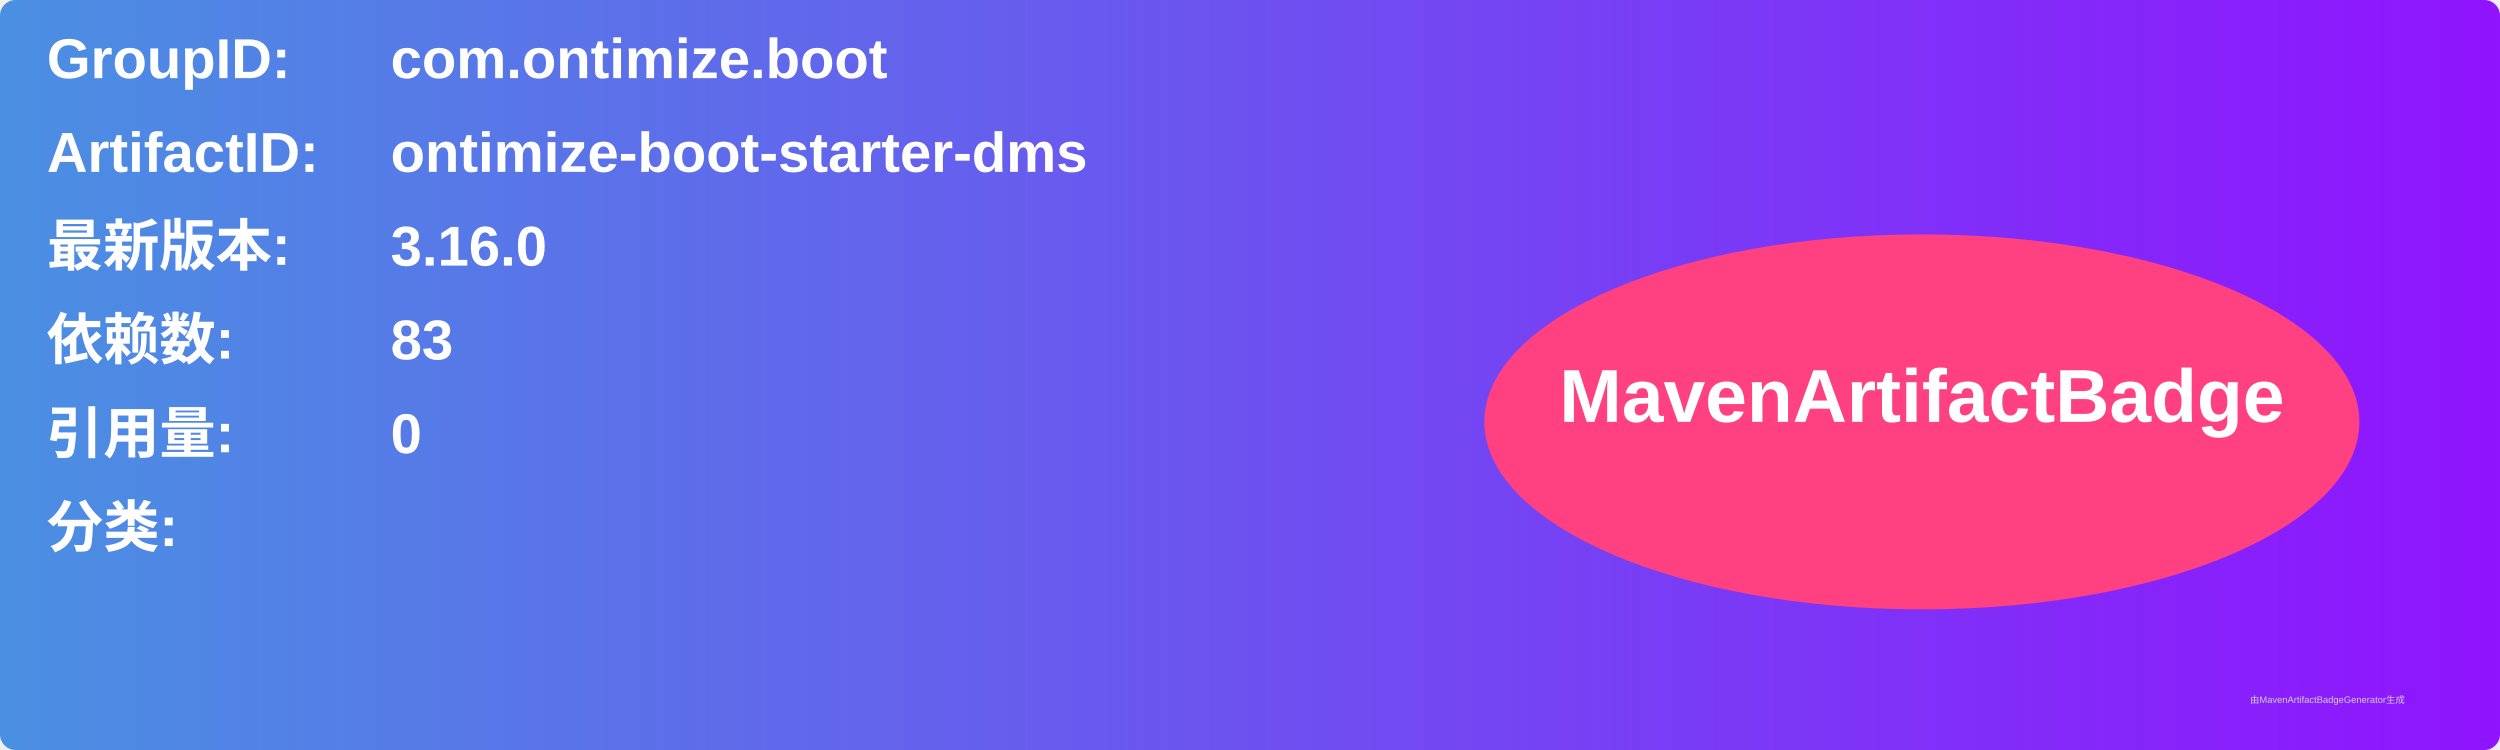
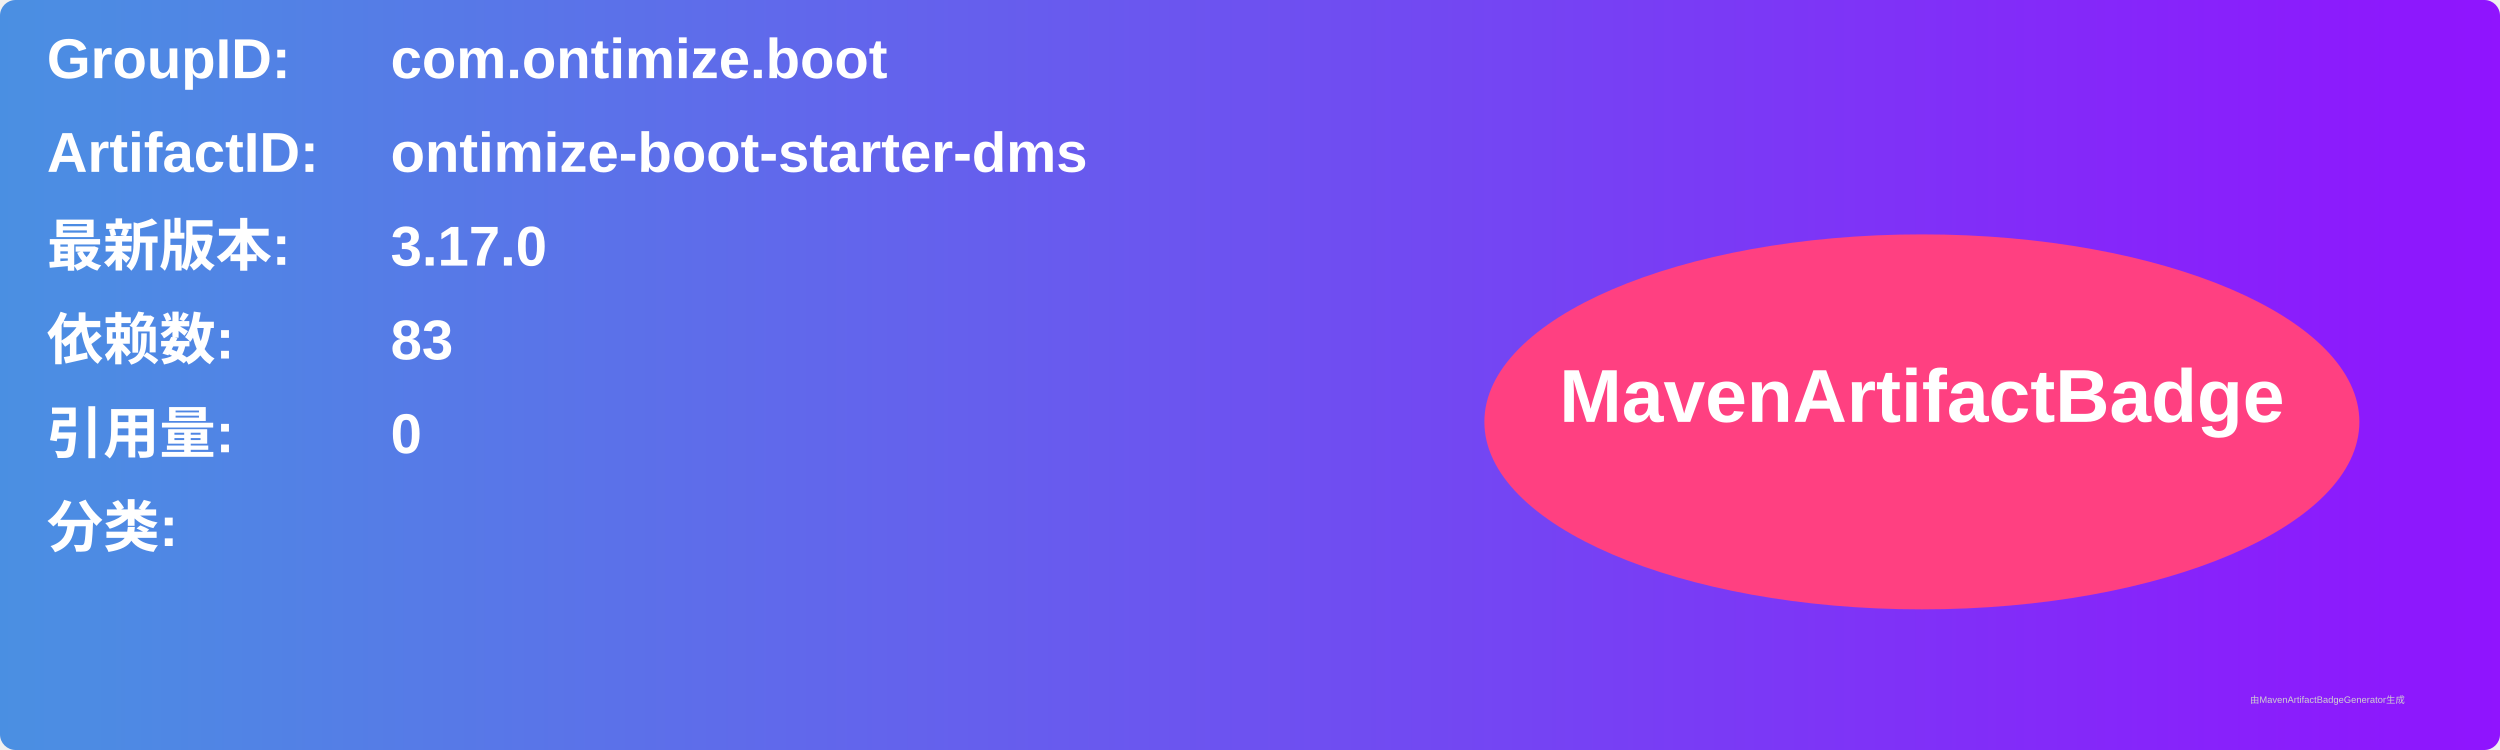
<svg xmlns="http://www.w3.org/2000/svg" width="800" height="240" viewBox="0 0 800 240">
  <linearGradient id="grad" x1="0%" y1="0%" x2="100%" y2="0%">
    <stop offset="0%" stop-color="#4a90e2" />
    <stop offset="100%" stop-color="#9013fe" />
  </linearGradient>
  <rect width="100%" height="100%" rx="5" ry="5" fill="url(#grad)" />
  <g transform="translate(15, 15)">
    <text x="0" y="10" font-family="Arial" font-size="18" fill="white" font-weight="bold" width="260">GroupID:</text>
    <text x="110" y="10" font-family="Arial" font-size="18" fill="white" font-weight="bold" width="460">com.ontimize.boot</text>
    <text x="0" y="40" font-family="Arial" font-size="18" fill="white" font-weight="bold" width="260">ArtifactID:</text>
    <text x="110" y="40" font-family="Arial" font-size="18" fill="white" font-weight="bold" width="460">ontimize-boot-starter-dms</text>
    <text x="0" y="70" font-family="Arial" font-size="18" fill="white" font-weight="bold">最新版本:</text>
    <text x="110" y="70" font-family="Arial" font-size="18" fill="white" font-weight="bold">
-       <tspan font-weight="bold">3.16.0</tspan>
+       <tspan font-weight="bold">3.17.0</tspan>
    </text>
    <text x="0" y="100" font-family="Arial" font-size="18" fill="white" font-weight="bold">依赖数: </text>
    <text x="110" y="100" font-family="Arial" font-size="18" fill="white">
      <tspan font-weight="bold">83</tspan>
    </text>
    <text x="0" y="130" font-family="Arial" font-size="18" fill="white" font-weight="bold">引用量: </text>
    <text x="110" y="130" font-family="Arial" font-size="18" fill="white">
      <tspan font-weight="bold">0</tspan>
    </text>
    <text x="0" y="160" font-family="Arial" font-size="18" fill="white" font-weight="bold">分类:</text>
    <text x="10" y="190" font-family="Arial" font-size="10" fill="white">
      <tspan font-weight="bold" />
    </text>
    <ellipse cx="600" cy="120" rx="140" ry="60" fill="#ff4081" />
    <text x="600" y="120" text-anchor="middle" font-family="Arial" font-size="24" fill="white" font-weight="bold">MavenArtifactBadge</text>
  </g>
  <text x="720" y="225" font-family="Arial" font-size="3" fill="#d0d0d0">由MavenArtifactBadgeGenerator生成</text>
</svg>
